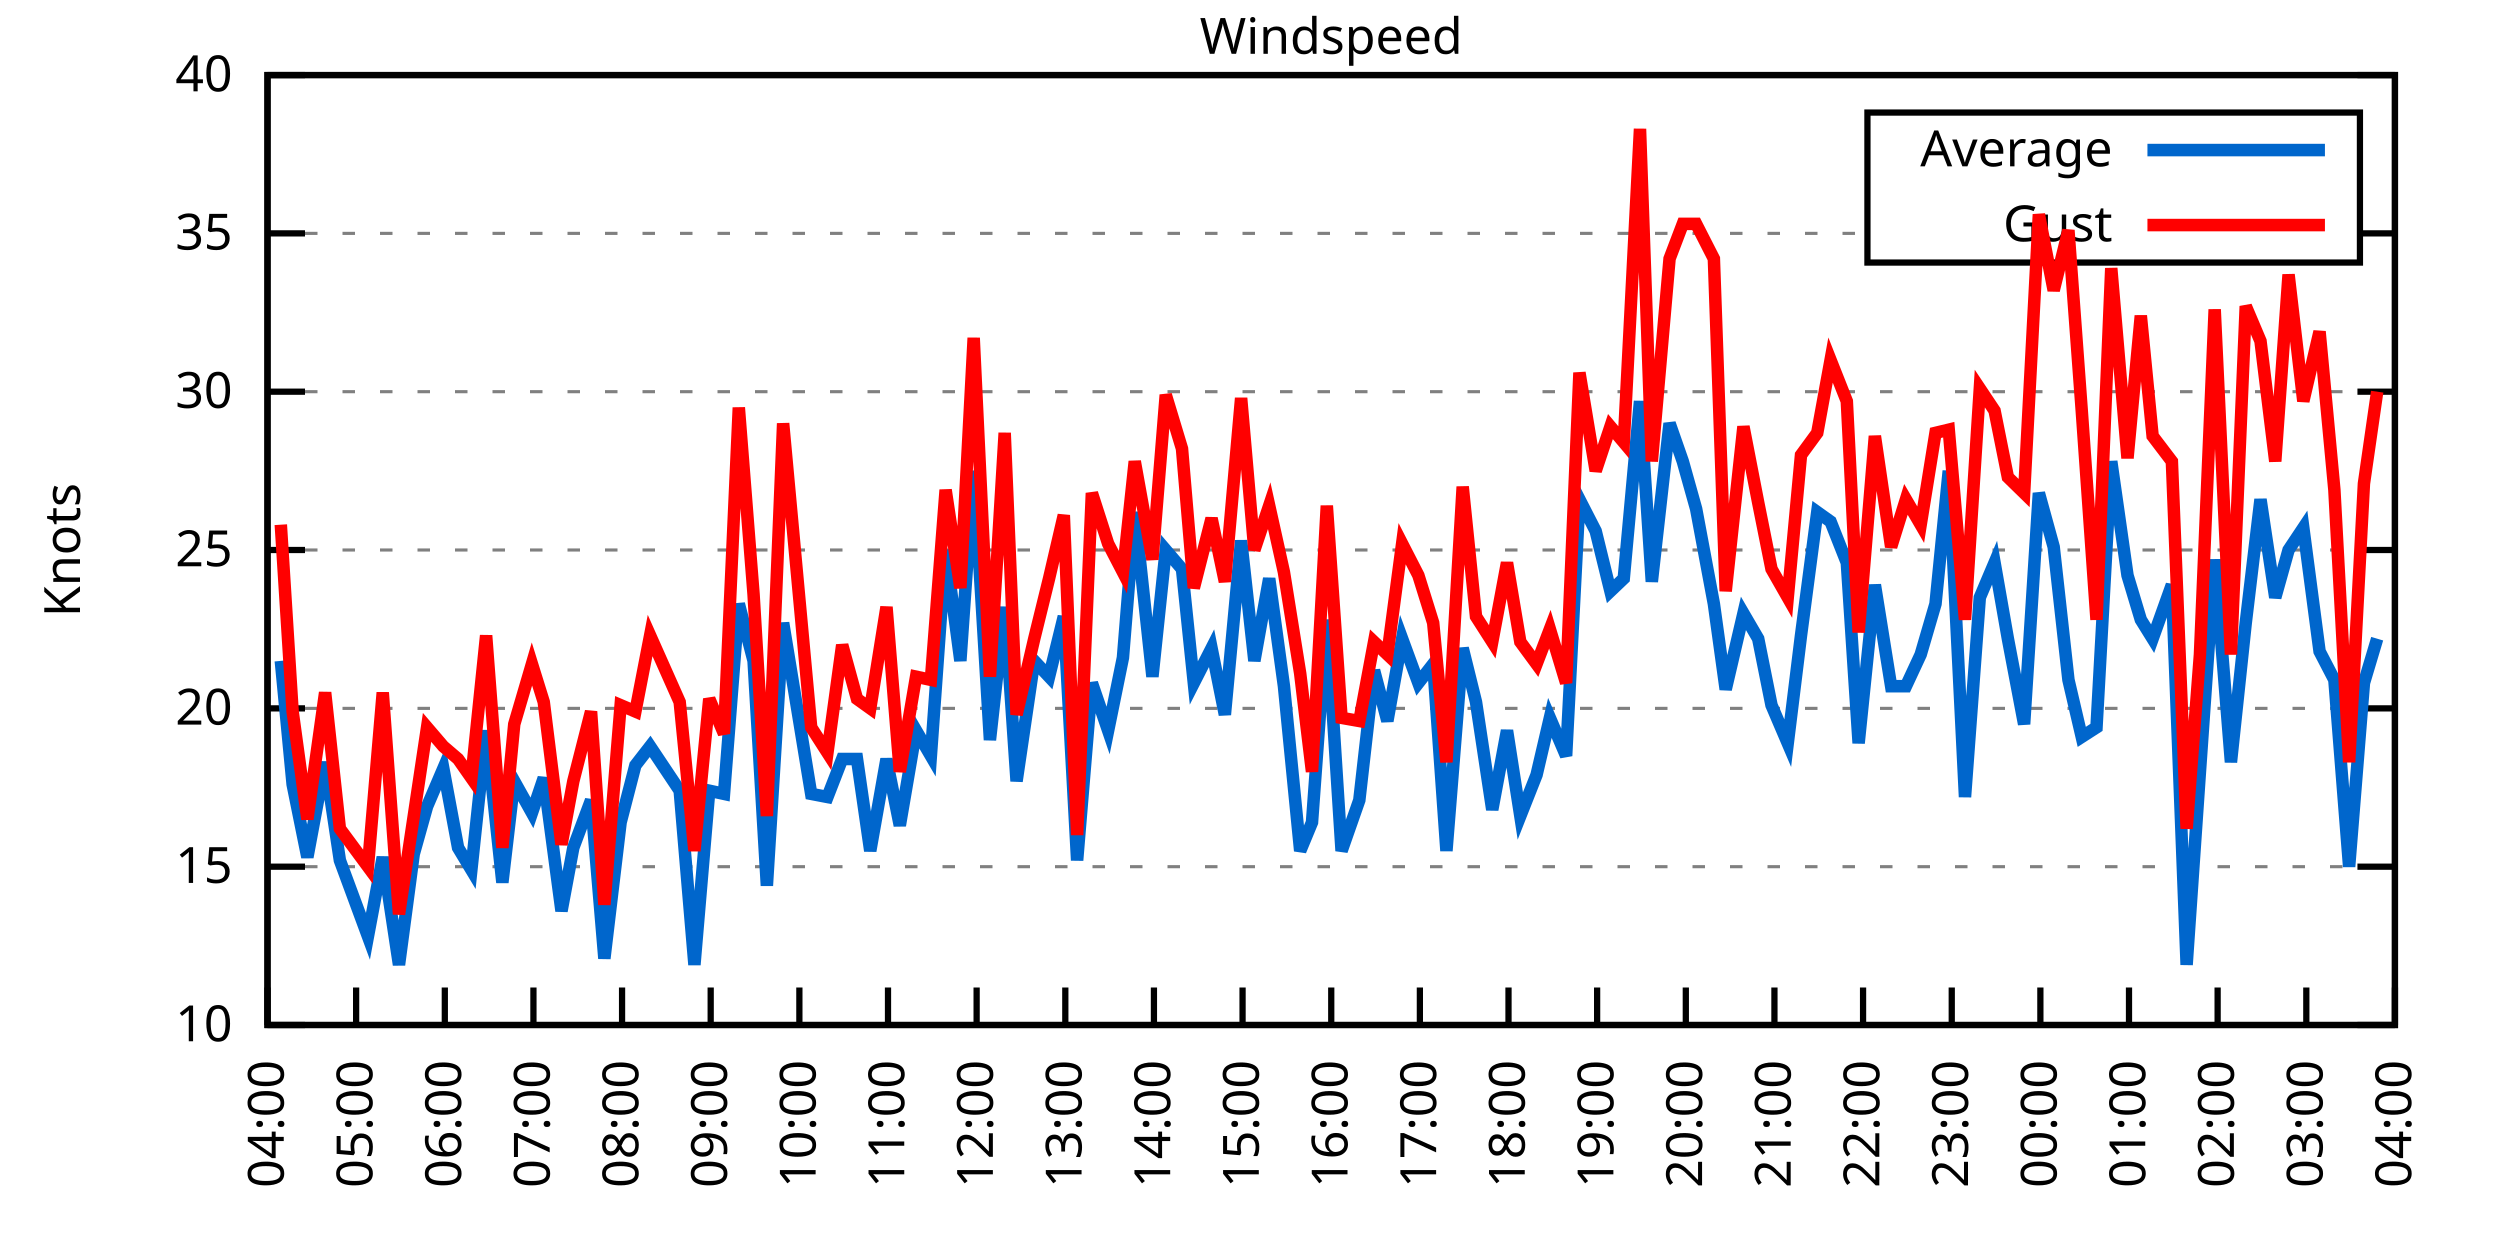
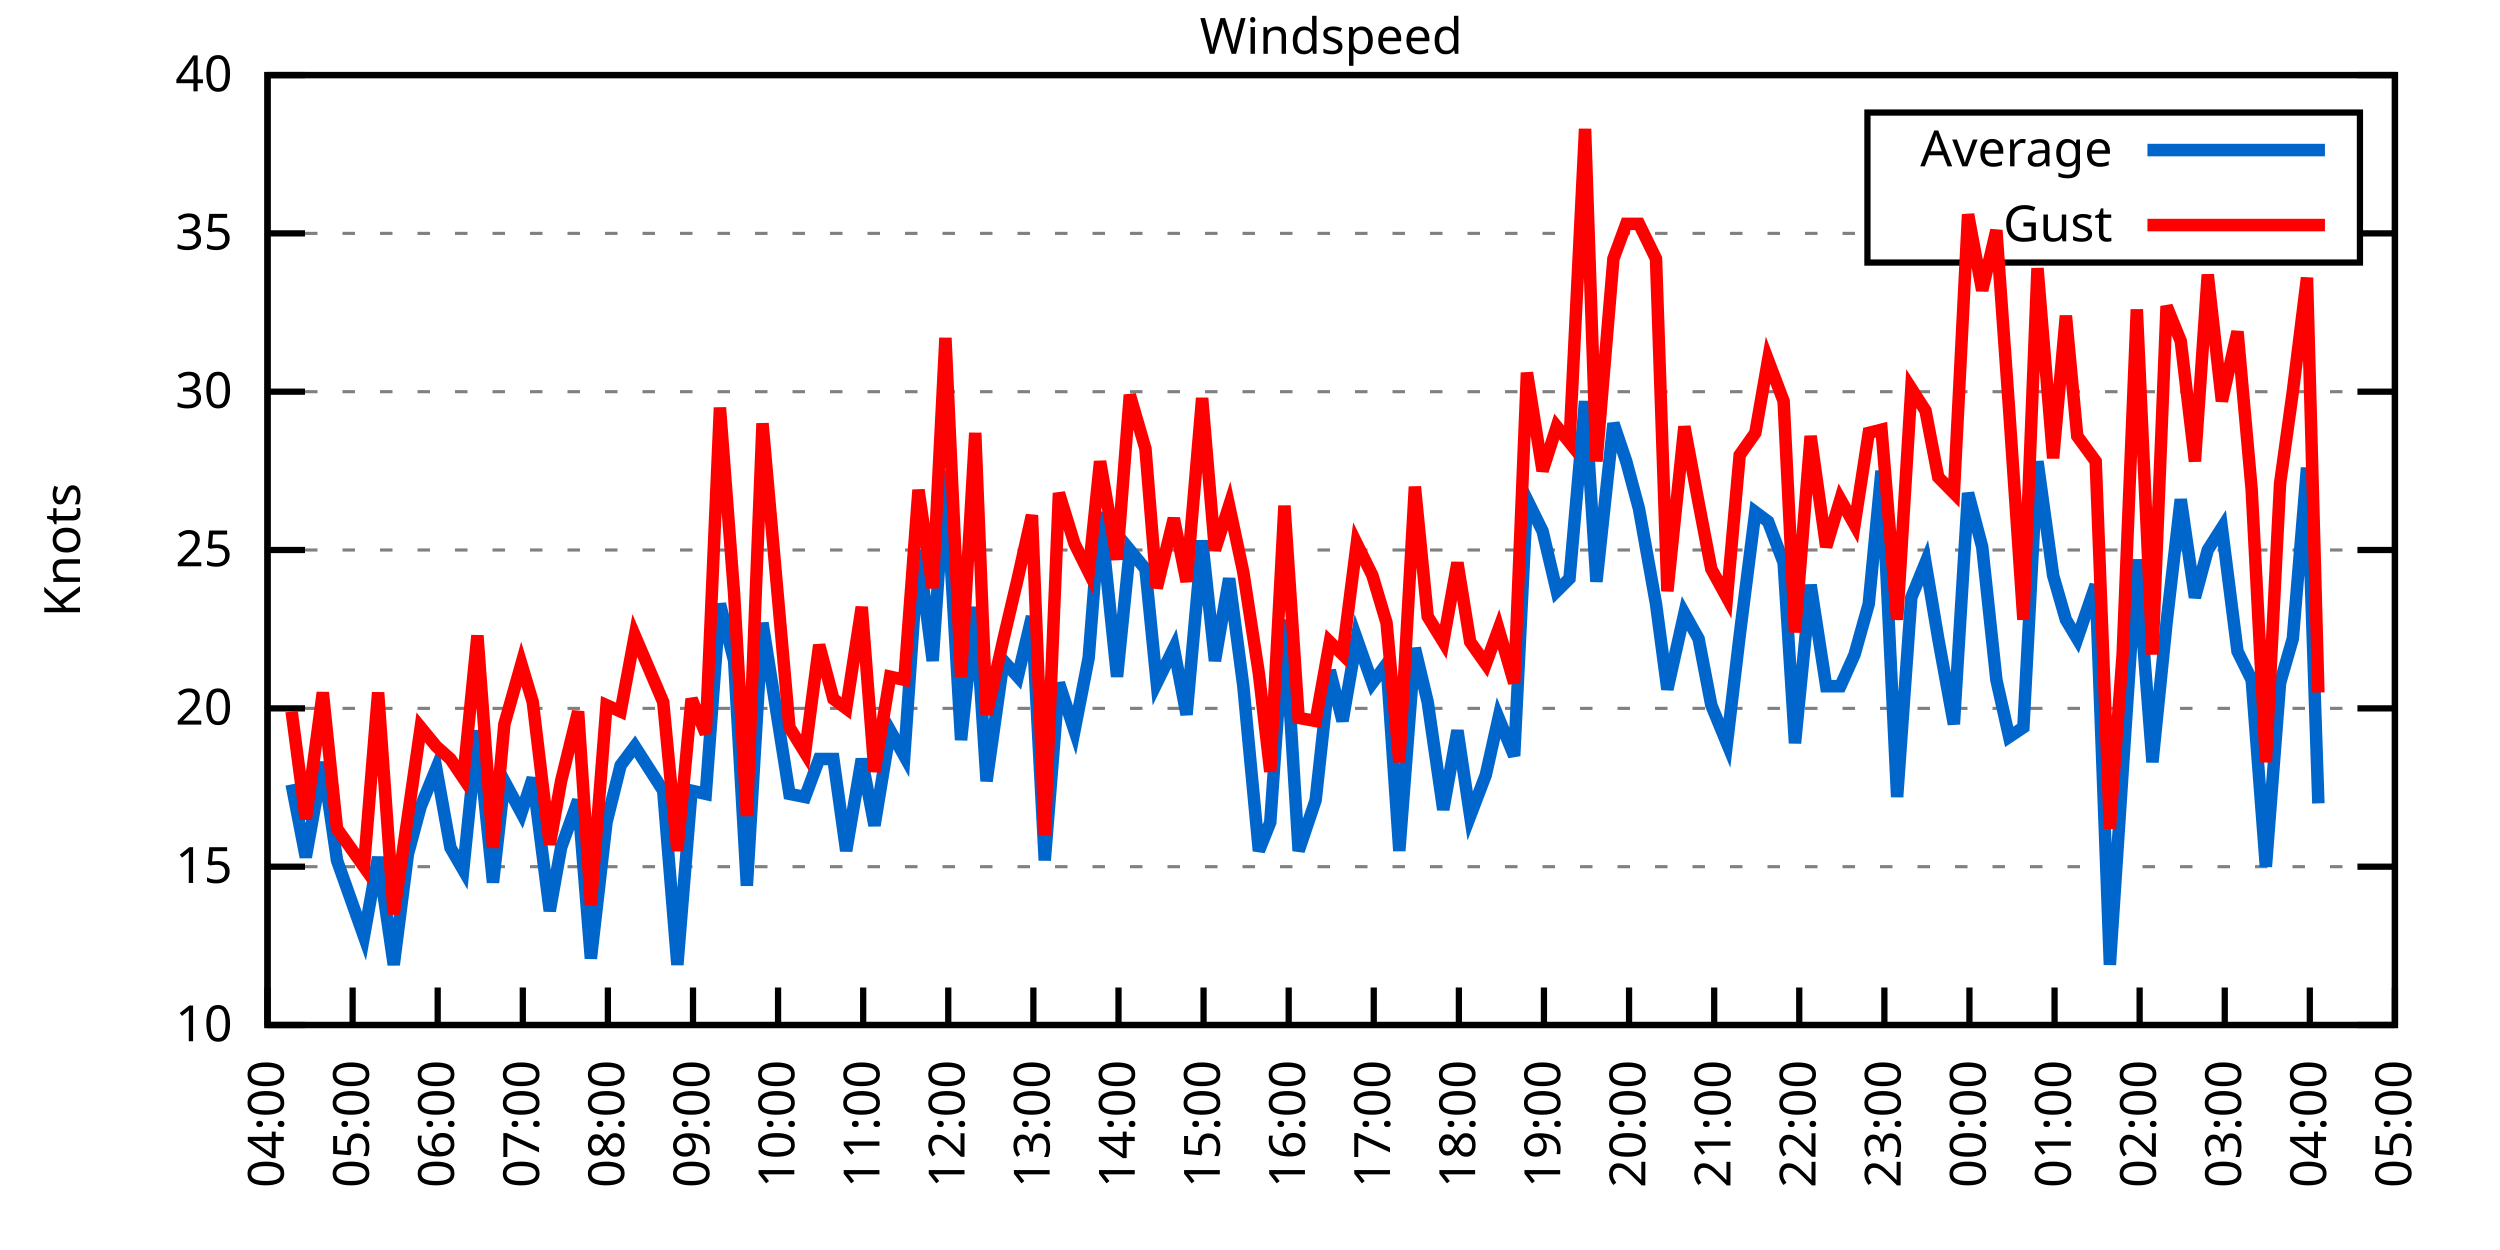
<svg xmlns="http://www.w3.org/2000/svg" xmlns:xlink="http://www.w3.org/1999/xlink" width="400" height="200" viewBox="0 0 400 200">
  <g id="gnuplot_canvas">
    <rect x="0" y="0" width="400" height="200" fill="none" />
    <defs>
      <circle id="gpDot" r="0.5" stroke-width="0.5" stroke="currentColor" />
      <path id="gpPt0" stroke-width="0.333" stroke="currentColor" d="M-1,0 h2 M0,-1 v2" />
      <path id="gpPt1" stroke-width="0.333" stroke="currentColor" d="M-1,-1 L1,1 M1,-1 L-1,1" />
      <path id="gpPt2" stroke-width="0.333" stroke="currentColor" d="M-1,0 L1,0 M0,-1 L0,1 M-1,-1 L1,1 M-1,1 L1,-1" />
      <rect id="gpPt3" stroke-width="0.333" stroke="currentColor" x="-1" y="-1" width="2" height="2" />
      <rect id="gpPt4" stroke-width="0.333" stroke="currentColor" fill="currentColor" x="-1" y="-1" width="2" height="2" />
      <circle id="gpPt5" stroke-width="0.333" stroke="currentColor" cx="0" cy="0" r="1" />
      <use xlink:href="#gpPt5" id="gpPt6" fill="currentColor" stroke="none" />
      <path id="gpPt7" stroke-width="0.333" stroke="currentColor" d="M0,-1.33 L-1.33,0.67 L1.33,0.67 z" />
      <use xlink:href="#gpPt7" id="gpPt8" fill="currentColor" stroke="none" />
      <use xlink:href="#gpPt7" id="gpPt9" stroke="currentColor" transform="rotate(180)" />
      <use xlink:href="#gpPt9" id="gpPt10" fill="currentColor" stroke="none" />
      <use xlink:href="#gpPt3" id="gpPt11" stroke="currentColor" transform="rotate(45)" />
      <use xlink:href="#gpPt11" id="gpPt12" fill="currentColor" stroke="none" />
      <path id="gpPt13" stroke-width="0.333" stroke="currentColor" d="M0,1.330 L1.265,0.411 L0.782,-1.067 L-0.782,-1.076 L-1.265,0.411 z" />
      <use xlink:href="#gpPt13" id="gpPt14" fill="currentColor" stroke="none" />
      <filter id="textbox" filterUnits="objectBoundingBox" x="0" y="0" height="1" width="1">
        <feFlood flood-color="white" flood-opacity="1" result="bgnd" />
        <feComposite in="SourceGraphic" in2="bgnd" operator="atop" />
      </filter>
      <filter id="greybox" filterUnits="objectBoundingBox" x="0" y="0" height="1" width="1">
        <feFlood flood-color="lightgrey" flood-opacity="1" result="grey" />
        <feComposite in="SourceGraphic" in2="grey" operator="atop" />
      </filter>
    </defs>
    <g fill="none" color="white" stroke="currentColor" stroke-width="1.00" stroke-linecap="butt" stroke-linejoin="miter">
</g>
    <g fill="none" color="black" stroke="currentColor" stroke-width="1.00" stroke-linecap="butt" stroke-linejoin="miter">
      <g stroke="none" shape-rendering="crispEdges">
        <polygon fill="rgb(255, 255, 255)" points="42.80,164.00 383.18,164.00 383.18,12.02 42.80,12.02 " />
      </g>
    </g>
    <g fill="none" color="black" stroke="currentColor" stroke-width="1.00" stroke-linecap="butt" stroke-linejoin="miter">
</g>
    <g fill="none" color="black" stroke="black" stroke-width="0.50" stroke-linecap="butt" stroke-linejoin="miter">
</g>
    <g fill="none" color="gray" stroke="currentColor" stroke-width="0.50" stroke-linecap="butt" stroke-linejoin="miter">
      <path stroke="gray" stroke-dasharray="2,4" class="gridline" d="M42.80,164.00 L383.19,164.00  " />
    </g>
    <g fill="none" color="gray" stroke="gray" stroke-width="1.00" stroke-linecap="butt" stroke-linejoin="miter">
</g>
    <g fill="none" color="black" stroke="currentColor" stroke-width="1.00" stroke-linecap="butt" stroke-linejoin="miter">
      <path stroke="black" d="M42.80,164.00 L48.80,164.00 M383.19,164.00 L377.19,164.00  " />
      <g transform="translate(37.20,166.60)" stroke="none" fill="black" font-family="Sans" font-size="8.00" text-anchor="end">
        <text>
          <tspan font-family="Sans"> 10</tspan>
        </text>
      </g>
    </g>
    <g fill="none" color="black" stroke="currentColor" stroke-width="1.00" stroke-linecap="butt" stroke-linejoin="miter">
</g>
    <g fill="none" color="black" stroke="black" stroke-width="0.50" stroke-linecap="butt" stroke-linejoin="miter">
</g>
    <g fill="none" color="gray" stroke="currentColor" stroke-width="0.50" stroke-linecap="butt" stroke-linejoin="miter">
      <path stroke="gray" stroke-dasharray="2,4" class="gridline" d="M42.80,138.67 L383.19,138.67  " />
    </g>
    <g fill="none" color="gray" stroke="gray" stroke-width="1.00" stroke-linecap="butt" stroke-linejoin="miter">
</g>
    <g fill="none" color="black" stroke="currentColor" stroke-width="1.00" stroke-linecap="butt" stroke-linejoin="miter">
      <path stroke="black" d="M42.80,138.67 L48.80,138.67 M383.19,138.67 L377.19,138.67  " />
      <g transform="translate(37.20,141.27)" stroke="none" fill="black" font-family="Sans" font-size="8.00" text-anchor="end">
        <text>
          <tspan font-family="Sans"> 15</tspan>
        </text>
      </g>
    </g>
    <g fill="none" color="black" stroke="currentColor" stroke-width="1.00" stroke-linecap="butt" stroke-linejoin="miter">
</g>
    <g fill="none" color="black" stroke="black" stroke-width="0.50" stroke-linecap="butt" stroke-linejoin="miter">
</g>
    <g fill="none" color="gray" stroke="currentColor" stroke-width="0.50" stroke-linecap="butt" stroke-linejoin="miter">
      <path stroke="gray" stroke-dasharray="2,4" class="gridline" d="M42.80,113.34 L383.19,113.34  " />
    </g>
    <g fill="none" color="gray" stroke="gray" stroke-width="1.00" stroke-linecap="butt" stroke-linejoin="miter">
</g>
    <g fill="none" color="black" stroke="currentColor" stroke-width="1.00" stroke-linecap="butt" stroke-linejoin="miter">
      <path stroke="black" d="M42.80,113.34 L48.80,113.34 M383.19,113.34 L377.19,113.34  " />
      <g transform="translate(37.20,115.94)" stroke="none" fill="black" font-family="Sans" font-size="8.00" text-anchor="end">
        <text>
          <tspan font-family="Sans"> 20</tspan>
        </text>
      </g>
    </g>
    <g fill="none" color="black" stroke="currentColor" stroke-width="1.00" stroke-linecap="butt" stroke-linejoin="miter">
</g>
    <g fill="none" color="black" stroke="black" stroke-width="0.50" stroke-linecap="butt" stroke-linejoin="miter">
</g>
    <g fill="none" color="gray" stroke="currentColor" stroke-width="0.50" stroke-linecap="butt" stroke-linejoin="miter">
      <path stroke="gray" stroke-dasharray="2,4" class="gridline" d="M42.80,88.00 L383.19,88.00  " />
    </g>
    <g fill="none" color="gray" stroke="gray" stroke-width="1.00" stroke-linecap="butt" stroke-linejoin="miter">
</g>
    <g fill="none" color="black" stroke="currentColor" stroke-width="1.00" stroke-linecap="butt" stroke-linejoin="miter">
      <path stroke="black" d="M42.80,88.00 L48.80,88.00 M383.19,88.00 L377.19,88.00  " />
      <g transform="translate(37.20,90.60)" stroke="none" fill="black" font-family="Sans" font-size="8.00" text-anchor="end">
        <text>
          <tspan font-family="Sans"> 25</tspan>
        </text>
      </g>
    </g>
    <g fill="none" color="black" stroke="currentColor" stroke-width="1.00" stroke-linecap="butt" stroke-linejoin="miter">
</g>
    <g fill="none" color="black" stroke="black" stroke-width="0.50" stroke-linecap="butt" stroke-linejoin="miter">
</g>
    <g fill="none" color="gray" stroke="currentColor" stroke-width="0.50" stroke-linecap="butt" stroke-linejoin="miter">
      <path stroke="gray" stroke-dasharray="2,4" class="gridline" d="M42.80,62.67 L383.19,62.67  " />
    </g>
    <g fill="none" color="gray" stroke="gray" stroke-width="1.00" stroke-linecap="butt" stroke-linejoin="miter">
</g>
    <g fill="none" color="black" stroke="currentColor" stroke-width="1.00" stroke-linecap="butt" stroke-linejoin="miter">
      <path stroke="black" d="M42.80,62.67 L48.80,62.67 M383.19,62.67 L377.19,62.67  " />
      <g transform="translate(37.20,65.27)" stroke="none" fill="black" font-family="Sans" font-size="8.00" text-anchor="end">
        <text>
          <tspan font-family="Sans"> 30</tspan>
        </text>
      </g>
    </g>
    <g fill="none" color="black" stroke="currentColor" stroke-width="1.00" stroke-linecap="butt" stroke-linejoin="miter">
</g>
    <g fill="none" color="black" stroke="black" stroke-width="0.50" stroke-linecap="butt" stroke-linejoin="miter">
</g>
    <g fill="none" color="gray" stroke="currentColor" stroke-width="0.50" stroke-linecap="butt" stroke-linejoin="miter">
      <path stroke="gray" stroke-dasharray="2,4" class="gridline" d="M42.80,37.34 L298.79,37.34 M377.59,37.34 L383.19,37.34  " />
    </g>
    <g fill="none" color="gray" stroke="gray" stroke-width="1.00" stroke-linecap="butt" stroke-linejoin="miter">
</g>
    <g fill="none" color="black" stroke="currentColor" stroke-width="1.00" stroke-linecap="butt" stroke-linejoin="miter">
      <path stroke="black" d="M42.80,37.34 L48.80,37.34 M383.19,37.34 L377.19,37.34  " />
      <g transform="translate(37.20,39.94)" stroke="none" fill="black" font-family="Sans" font-size="8.00" text-anchor="end">
        <text>
          <tspan font-family="Sans"> 35</tspan>
        </text>
      </g>
    </g>
    <g fill="none" color="black" stroke="currentColor" stroke-width="1.00" stroke-linecap="butt" stroke-linejoin="miter">
</g>
    <g fill="none" color="black" stroke="black" stroke-width="0.50" stroke-linecap="butt" stroke-linejoin="miter">
</g>
    <g fill="none" color="gray" stroke="currentColor" stroke-width="0.50" stroke-linecap="butt" stroke-linejoin="miter">
      <path stroke="gray" stroke-dasharray="2,4" class="gridline" d="M42.80,12.01 L383.19,12.01  " />
    </g>
    <g fill="none" color="gray" stroke="gray" stroke-width="1.00" stroke-linecap="butt" stroke-linejoin="miter">
</g>
    <g fill="none" color="black" stroke="currentColor" stroke-width="1.00" stroke-linecap="butt" stroke-linejoin="miter">
      <path stroke="black" d="M42.80,12.01 L48.80,12.01 M383.19,12.01 L377.19,12.01  " />
      <g transform="translate(37.20,14.61)" stroke="none" fill="black" font-family="Sans" font-size="8.00" text-anchor="end">
        <text>
          <tspan font-family="Sans"> 40</tspan>
        </text>
      </g>
    </g>
    <g fill="none" color="black" stroke="currentColor" stroke-width="1.00" stroke-linecap="butt" stroke-linejoin="miter">
      <path stroke="black" d="M42.80,164.00 L42.80,158.00  " />
      <g transform="translate(45.40,169.60) rotate(270.00)" stroke="none" fill="black" font-family="Sans" font-size="8.00" text-anchor="end">
        <text>
          <tspan font-family="Sans">04:00</tspan>
        </text>
      </g>
    </g>
    <g fill="none" color="black" stroke="currentColor" stroke-width="1.00" stroke-linecap="butt" stroke-linejoin="miter">
-       <path stroke="black" d="M56.98,164.00 L56.98,158.00  " />
-       <g transform="translate(59.58,169.60) rotate(270.00)" stroke="none" fill="black" font-family="Sans" font-size="8.00" text-anchor="end">
+       <path stroke="black" d="M56.42,164.00 L56.42,158.00  " />
+       <g transform="translate(59.02,169.60) rotate(270.00)" stroke="none" fill="black" font-family="Sans" font-size="8.00" text-anchor="end">
        <text>
          <tspan font-family="Sans">05:00</tspan>
        </text>
      </g>
    </g>
    <g fill="none" color="black" stroke="currentColor" stroke-width="1.00" stroke-linecap="butt" stroke-linejoin="miter">
-       <path stroke="black" d="M71.17,164.00 L71.17,158.00  " />
-       <g transform="translate(73.77,169.60) rotate(270.00)" stroke="none" fill="black" font-family="Sans" font-size="8.00" text-anchor="end">
+       <path stroke="black" d="M70.03,164.00 L70.03,158.00  " />
+       <g transform="translate(72.63,169.60) rotate(270.00)" stroke="none" fill="black" font-family="Sans" font-size="8.00" text-anchor="end">
        <text>
          <tspan font-family="Sans">06:00</tspan>
        </text>
      </g>
    </g>
    <g fill="none" color="black" stroke="currentColor" stroke-width="1.00" stroke-linecap="butt" stroke-linejoin="miter">
-       <path stroke="black" d="M85.35,164.00 L85.35,158.00  " />
-       <g transform="translate(87.95,169.60) rotate(270.00)" stroke="none" fill="black" font-family="Sans" font-size="8.00" text-anchor="end">
+       <path stroke="black" d="M83.65,164.00 L83.65,158.00  " />
+       <g transform="translate(86.25,169.60) rotate(270.00)" stroke="none" fill="black" font-family="Sans" font-size="8.00" text-anchor="end">
        <text>
          <tspan font-family="Sans">07:00</tspan>
        </text>
      </g>
    </g>
    <g fill="none" color="black" stroke="currentColor" stroke-width="1.00" stroke-linecap="butt" stroke-linejoin="miter">
-       <path stroke="black" d="M99.53,164.00 L99.53,158.00  " />
-       <g transform="translate(102.13,169.60) rotate(270.00)" stroke="none" fill="black" font-family="Sans" font-size="8.00" text-anchor="end">
+       <path stroke="black" d="M97.26,164.00 L97.26,158.00  " />
+       <g transform="translate(99.86,169.60) rotate(270.00)" stroke="none" fill="black" font-family="Sans" font-size="8.00" text-anchor="end">
        <text>
          <tspan font-family="Sans">08:00</tspan>
        </text>
      </g>
    </g>
    <g fill="none" color="black" stroke="currentColor" stroke-width="1.00" stroke-linecap="butt" stroke-linejoin="miter">
-       <path stroke="black" d="M113.71,164.00 L113.71,158.00  " />
-       <g transform="translate(116.31,169.60) rotate(270.00)" stroke="none" fill="black" font-family="Sans" font-size="8.00" text-anchor="end">
+       <path stroke="black" d="M110.88,164.00 L110.88,158.00  " />
+       <g transform="translate(113.48,169.60) rotate(270.00)" stroke="none" fill="black" font-family="Sans" font-size="8.00" text-anchor="end">
        <text>
          <tspan font-family="Sans">09:00</tspan>
        </text>
      </g>
    </g>
    <g fill="none" color="black" stroke="currentColor" stroke-width="1.00" stroke-linecap="butt" stroke-linejoin="miter">
-       <path stroke="black" d="M127.90,164.00 L127.90,158.00  " />
-       <g transform="translate(130.50,169.60) rotate(270.00)" stroke="none" fill="black" font-family="Sans" font-size="8.00" text-anchor="end">
+       <path stroke="black" d="M124.49,164.00 L124.49,158.00  " />
+       <g transform="translate(127.09,169.60) rotate(270.00)" stroke="none" fill="black" font-family="Sans" font-size="8.00" text-anchor="end">
        <text>
          <tspan font-family="Sans">10:00</tspan>
        </text>
      </g>
    </g>
    <g fill="none" color="black" stroke="currentColor" stroke-width="1.00" stroke-linecap="butt" stroke-linejoin="miter">
-       <path stroke="black" d="M142.08,164.00 L142.08,158.00  " />
-       <g transform="translate(144.68,169.60) rotate(270.00)" stroke="none" fill="black" font-family="Sans" font-size="8.00" text-anchor="end">
+       <path stroke="black" d="M138.11,164.00 L138.11,158.00  " />
+       <g transform="translate(140.71,169.60) rotate(270.00)" stroke="none" fill="black" font-family="Sans" font-size="8.00" text-anchor="end">
        <text>
          <tspan font-family="Sans">11:00</tspan>
        </text>
      </g>
    </g>
    <g fill="none" color="black" stroke="currentColor" stroke-width="1.00" stroke-linecap="butt" stroke-linejoin="miter">
-       <path stroke="black" d="M156.26,164.00 L156.26,158.00  " />
-       <g transform="translate(158.86,169.60) rotate(270.00)" stroke="none" fill="black" font-family="Sans" font-size="8.00" text-anchor="end">
+       <path stroke="black" d="M151.72,164.00 L151.72,158.00  " />
+       <g transform="translate(154.32,169.60) rotate(270.00)" stroke="none" fill="black" font-family="Sans" font-size="8.00" text-anchor="end">
        <text>
          <tspan font-family="Sans">12:00</tspan>
        </text>
      </g>
    </g>
    <g fill="none" color="black" stroke="currentColor" stroke-width="1.00" stroke-linecap="butt" stroke-linejoin="miter">
-       <path stroke="black" d="M170.45,164.00 L170.45,158.00  " />
-       <g transform="translate(173.05,169.60) rotate(270.00)" stroke="none" fill="black" font-family="Sans" font-size="8.00" text-anchor="end">
+       <path stroke="black" d="M165.34,164.00 L165.34,158.00  " />
+       <g transform="translate(167.94,169.60) rotate(270.00)" stroke="none" fill="black" font-family="Sans" font-size="8.00" text-anchor="end">
        <text>
          <tspan font-family="Sans">13:00</tspan>
        </text>
      </g>
    </g>
    <g fill="none" color="black" stroke="currentColor" stroke-width="1.00" stroke-linecap="butt" stroke-linejoin="miter">
-       <path stroke="black" d="M184.63,164.00 L184.63,158.00  " />
-       <g transform="translate(187.23,169.60) rotate(270.00)" stroke="none" fill="black" font-family="Sans" font-size="8.00" text-anchor="end">
+       <path stroke="black" d="M178.96,164.00 L178.96,158.00  " />
+       <g transform="translate(181.56,169.60) rotate(270.00)" stroke="none" fill="black" font-family="Sans" font-size="8.00" text-anchor="end">
        <text>
          <tspan font-family="Sans">14:00</tspan>
        </text>
      </g>
    </g>
    <g fill="none" color="black" stroke="currentColor" stroke-width="1.00" stroke-linecap="butt" stroke-linejoin="miter">
-       <path stroke="black" d="M198.81,164.00 L198.81,158.00  " />
-       <g transform="translate(201.41,169.60) rotate(270.00)" stroke="none" fill="black" font-family="Sans" font-size="8.00" text-anchor="end">
+       <path stroke="black" d="M192.57,164.00 L192.57,158.00  " />
+       <g transform="translate(195.17,169.60) rotate(270.00)" stroke="none" fill="black" font-family="Sans" font-size="8.00" text-anchor="end">
        <text>
          <tspan font-family="Sans">15:00</tspan>
        </text>
      </g>
    </g>
    <g fill="none" color="black" stroke="currentColor" stroke-width="1.00" stroke-linecap="butt" stroke-linejoin="miter">
-       <path stroke="black" d="M213.00,164.00 L213.00,158.00  " />
-       <g transform="translate(215.60,169.60) rotate(270.00)" stroke="none" fill="black" font-family="Sans" font-size="8.00" text-anchor="end">
+       <path stroke="black" d="M206.19,164.00 L206.19,158.00  " />
+       <g transform="translate(208.79,169.60) rotate(270.00)" stroke="none" fill="black" font-family="Sans" font-size="8.00" text-anchor="end">
        <text>
          <tspan font-family="Sans">16:00</tspan>
        </text>
      </g>
    </g>
    <g fill="none" color="black" stroke="currentColor" stroke-width="1.00" stroke-linecap="butt" stroke-linejoin="miter">
-       <path stroke="black" d="M227.18,164.00 L227.18,158.00  " />
-       <g transform="translate(229.78,169.60) rotate(270.00)" stroke="none" fill="black" font-family="Sans" font-size="8.00" text-anchor="end">
+       <path stroke="black" d="M219.80,164.00 L219.80,158.00  " />
+       <g transform="translate(222.40,169.60) rotate(270.00)" stroke="none" fill="black" font-family="Sans" font-size="8.00" text-anchor="end">
        <text>
          <tspan font-family="Sans">17:00</tspan>
        </text>
      </g>
    </g>
    <g fill="none" color="black" stroke="currentColor" stroke-width="1.00" stroke-linecap="butt" stroke-linejoin="miter">
-       <path stroke="black" d="M241.36,164.00 L241.36,158.00  " />
-       <g transform="translate(243.96,169.60) rotate(270.00)" stroke="none" fill="black" font-family="Sans" font-size="8.00" text-anchor="end">
+       <path stroke="black" d="M233.42,164.00 L233.42,158.00  " />
+       <g transform="translate(236.02,169.60) rotate(270.00)" stroke="none" fill="black" font-family="Sans" font-size="8.00" text-anchor="end">
        <text>
          <tspan font-family="Sans">18:00</tspan>
        </text>
      </g>
    </g>
    <g fill="none" color="black" stroke="currentColor" stroke-width="1.00" stroke-linecap="butt" stroke-linejoin="miter">
-       <path stroke="black" d="M255.54,164.00 L255.54,158.00  " />
-       <g transform="translate(258.14,169.60) rotate(270.00)" stroke="none" fill="black" font-family="Sans" font-size="8.00" text-anchor="end">
+       <path stroke="black" d="M247.03,164.00 L247.03,158.00  " />
+       <g transform="translate(249.63,169.60) rotate(270.00)" stroke="none" fill="black" font-family="Sans" font-size="8.00" text-anchor="end">
        <text>
          <tspan font-family="Sans">19:00</tspan>
        </text>
      </g>
    </g>
    <g fill="none" color="black" stroke="currentColor" stroke-width="1.00" stroke-linecap="butt" stroke-linejoin="miter">
-       <path stroke="black" d="M269.73,164.00 L269.73,158.00  " />
-       <g transform="translate(272.33,169.60) rotate(270.00)" stroke="none" fill="black" font-family="Sans" font-size="8.00" text-anchor="end">
+       <path stroke="black" d="M260.65,164.00 L260.65,158.00  " />
+       <g transform="translate(263.25,169.60) rotate(270.00)" stroke="none" fill="black" font-family="Sans" font-size="8.00" text-anchor="end">
        <text>
          <tspan font-family="Sans">20:00</tspan>
        </text>
      </g>
    </g>
    <g fill="none" color="black" stroke="currentColor" stroke-width="1.00" stroke-linecap="butt" stroke-linejoin="miter">
-       <path stroke="black" d="M283.91,164.00 L283.91,158.00  " />
-       <g transform="translate(286.51,169.60) rotate(270.00)" stroke="none" fill="black" font-family="Sans" font-size="8.00" text-anchor="end">
+       <path stroke="black" d="M274.27,164.00 L274.27,158.00  " />
+       <g transform="translate(276.87,169.60) rotate(270.00)" stroke="none" fill="black" font-family="Sans" font-size="8.00" text-anchor="end">
        <text>
          <tspan font-family="Sans">21:00</tspan>
        </text>
      </g>
    </g>
    <g fill="none" color="black" stroke="currentColor" stroke-width="1.00" stroke-linecap="butt" stroke-linejoin="miter">
-       <path stroke="black" d="M298.09,164.00 L298.09,158.00  " />
-       <g transform="translate(300.69,169.60) rotate(270.00)" stroke="none" fill="black" font-family="Sans" font-size="8.00" text-anchor="end">
+       <path stroke="black" d="M287.88,164.00 L287.88,158.00  " />
+       <g transform="translate(290.48,169.60) rotate(270.00)" stroke="none" fill="black" font-family="Sans" font-size="8.00" text-anchor="end">
        <text>
          <tspan font-family="Sans">22:00</tspan>
        </text>
      </g>
    </g>
    <g fill="none" color="black" stroke="currentColor" stroke-width="1.00" stroke-linecap="butt" stroke-linejoin="miter">
-       <path stroke="black" d="M312.28,164.00 L312.28,158.00  " />
-       <g transform="translate(314.88,169.60) rotate(270.00)" stroke="none" fill="black" font-family="Sans" font-size="8.00" text-anchor="end">
+       <path stroke="black" d="M301.50,164.00 L301.50,158.00  " />
+       <g transform="translate(304.10,169.60) rotate(270.00)" stroke="none" fill="black" font-family="Sans" font-size="8.00" text-anchor="end">
        <text>
          <tspan font-family="Sans">23:00</tspan>
        </text>
      </g>
    </g>
    <g fill="none" color="black" stroke="currentColor" stroke-width="1.00" stroke-linecap="butt" stroke-linejoin="miter">
-       <path stroke="black" d="M326.46,164.00 L326.46,158.00  " />
-       <g transform="translate(329.06,169.60) rotate(270.00)" stroke="none" fill="black" font-family="Sans" font-size="8.00" text-anchor="end">
+       <path stroke="black" d="M315.11,164.00 L315.11,158.00  " />
+       <g transform="translate(317.71,169.60) rotate(270.00)" stroke="none" fill="black" font-family="Sans" font-size="8.00" text-anchor="end">
        <text>
          <tspan font-family="Sans">00:00</tspan>
        </text>
      </g>
    </g>
    <g fill="none" color="black" stroke="currentColor" stroke-width="1.00" stroke-linecap="butt" stroke-linejoin="miter">
-       <path stroke="black" d="M340.64,164.00 L340.64,158.00  " />
-       <g transform="translate(343.24,169.60) rotate(270.00)" stroke="none" fill="black" font-family="Sans" font-size="8.00" text-anchor="end">
+       <path stroke="black" d="M328.73,164.00 L328.73,158.00  " />
+       <g transform="translate(331.33,169.60) rotate(270.00)" stroke="none" fill="black" font-family="Sans" font-size="8.00" text-anchor="end">
        <text>
          <tspan font-family="Sans">01:00</tspan>
        </text>
      </g>
    </g>
    <g fill="none" color="black" stroke="currentColor" stroke-width="1.00" stroke-linecap="butt" stroke-linejoin="miter">
-       <path stroke="black" d="M354.82,164.00 L354.82,158.00  " />
-       <g transform="translate(357.42,169.60) rotate(270.00)" stroke="none" fill="black" font-family="Sans" font-size="8.00" text-anchor="end">
+       <path stroke="black" d="M342.34,164.00 L342.34,158.00  " />
+       <g transform="translate(344.94,169.60) rotate(270.00)" stroke="none" fill="black" font-family="Sans" font-size="8.00" text-anchor="end">
        <text>
          <tspan font-family="Sans">02:00</tspan>
        </text>
      </g>
    </g>
    <g fill="none" color="black" stroke="currentColor" stroke-width="1.00" stroke-linecap="butt" stroke-linejoin="miter">
-       <path stroke="black" d="M369.01,164.00 L369.01,158.00  " />
-       <g transform="translate(371.61,169.60) rotate(270.00)" stroke="none" fill="black" font-family="Sans" font-size="8.00" text-anchor="end">
+       <path stroke="black" d="M355.96,164.00 L355.96,158.00  " />
+       <g transform="translate(358.56,169.60) rotate(270.00)" stroke="none" fill="black" font-family="Sans" font-size="8.00" text-anchor="end">
        <text>
          <tspan font-family="Sans">03:00</tspan>
+         </text>
+       </g>
+     </g>
+     <g fill="none" color="black" stroke="currentColor" stroke-width="1.00" stroke-linecap="butt" stroke-linejoin="miter">
+       <path stroke="black" d="M369.57,164.00 L369.57,158.00  " />
+       <g transform="translate(372.17,169.60) rotate(270.00)" stroke="none" fill="black" font-family="Sans" font-size="8.00" text-anchor="end">
+         <text>
+           <tspan font-family="Sans">04:00</tspan>
        </text>
      </g>
    </g>
    <g fill="none" color="black" stroke="currentColor" stroke-width="1.00" stroke-linecap="butt" stroke-linejoin="miter">
      <path stroke="black" d="M383.19,164.00 L383.19,158.00  " />
      <g transform="translate(385.79,169.60) rotate(270.00)" stroke="none" fill="black" font-family="Sans" font-size="8.00" text-anchor="end">
        <text>
-           <tspan font-family="Sans">04:00</tspan>
+           <tspan font-family="Sans">05:00</tspan>
        </text>
      </g>
    </g>
    <g fill="none" color="black" stroke="currentColor" stroke-width="1.00" stroke-linecap="butt" stroke-linejoin="miter">
</g>
    <g fill="none" color="black" stroke="currentColor" stroke-width="1.00" stroke-linecap="butt" stroke-linejoin="miter">
      <path stroke="black" d="M42.80,12.01 L42.80,164.00 L383.19,164.00 L383.19,12.01 L42.80,12.01 Z  " />
    </g>
    <g fill="none" color="black" stroke="currentColor" stroke-width="1.00" stroke-linecap="butt" stroke-linejoin="miter">
</g>
    <g fill="none" color="black" stroke="currentColor" stroke-width="1.00" stroke-linecap="butt" stroke-linejoin="miter">
      <path stroke="black" d="M298.79,42.01 L298.79,18.01 L377.59,18.01 L377.59,42.01 L298.79,42.01 Z  " />
    </g>
    <g id="Windspeed_plot_1">
      <g fill="none" color="white" stroke="black" stroke-width="2.00" stroke-linecap="butt" stroke-linejoin="miter">
</g>
      <g fill="none" color="black" stroke="currentColor" stroke-width="2.00" stroke-linecap="butt" stroke-linejoin="miter">
        <g transform="translate(337.99,26.61)" stroke="none" fill="black" font-family="Sans" font-size="8.00" text-anchor="end">
          <text>
            <tspan font-family="Sans">Average</tspan>
          </text>
        </g>
      </g>
      <g fill="none" color="black" stroke="currentColor" stroke-width="2.00" stroke-linecap="butt" stroke-linejoin="miter">
-         <path stroke="rgb(  0, 102, 204)" d="M343.59,24.01 L371.99,24.01 M44.93,105.74 L46.82,125.50 L49.18,137.15 L52.02,121.95 L54.38,137.66 L58.87,149.81   L61.24,137.15 L63.84,154.37 L66.20,136.64 L68.33,129.04 L70.93,122.96 L73.29,135.63 L75.42,139.17 L77.78,116.88   L80.38,141.20 L82.28,124.99 L85.11,130.06 L87.00,124.48 L89.84,145.76 L91.73,135.63 L94.57,128.03 L96.70,153.36   L99.30,131.58 L101.66,122.46 L104.02,119.42 L108.75,126.51 L111.11,154.37 L113.48,126.51 L115.84,127.02 L118.21,96.62   L120.57,105.74 L122.70,141.71 L125.30,99.66 L129.79,127.02 L132.39,127.52 L134.75,121.44 L137.12,121.44 L139.24,136.14   L141.84,121.44 L143.97,132.08 L146.57,116.88 L148.94,120.94 L151.30,88.00 L153.66,105.74 L155.79,75.34 L158.39,118.40   L160.75,97.12 L162.65,124.99 L165.48,105.74 L167.85,108.27 L170.21,98.64 L172.34,137.66 L174.70,109.28 L177.30,116.88   L179.67,105.23 L181.56,81.93 L184.39,108.27 L186.52,88.00 L189.12,91.04 L191.01,109.28 L193.85,103.71 L195.98,114.35   L198.58,86.49 L200.70,105.74 L203.07,92.56 L205.43,109.79 L208.03,136.14 L209.92,131.58 L212.29,99.15 L214.65,136.14   L217.49,128.03 L219.85,107.26 L221.98,115.36 L224.34,102.19 L226.94,109.28 L229.31,106.24 L231.43,136.14 L234.03,103.71   L236.16,112.32 L238.76,129.55 L241.12,116.88 L243.25,130.56 L245.85,123.98 L247.98,114.86 L250.58,120.94 L252.71,79.90   L255.31,84.97 L257.67,94.59 L259.80,92.56 L262.40,64.19 L264.29,93.07 L267.13,67.74 L269.25,73.82 L271.38,81.42   L274.22,96.62 L276.11,110.30 L278.95,98.14 L281.31,102.19 L283.44,112.83 L286.04,118.91 L288.16,101.68 L290.76,81.93   L292.89,83.45 L295.49,90.03 L297.38,118.91 L299.98,93.58 L302.58,109.79 L304.95,109.79 L307.31,104.72 L309.68,96.62   L311.80,75.34 L314.40,127.52 L316.77,95.60 L319.13,90.03 L321.26,102.19 L323.86,115.87 L326.22,78.89 L328.59,87.50   L330.95,108.78 L333.08,117.90 L335.44,116.38 L337.80,73.82 L340.40,92.06 L342.53,99.15 L344.42,102.19 L347.50,93.58   L349.86,154.37 L351.99,123.47 L354.35,89.52 L356.95,121.95 L359.32,99.66 L361.68,79.90 L364.04,95.60 L366.17,88.00   L368.53,84.46 L371.13,104.22 L373.50,108.78 L375.86,138.67 L378.23,109.28 L380.35,102.19  " />
+         <path stroke="rgb(  0, 102, 204)" d="M343.59,24.01 L371.99,24.01 M46.66,125.50 L48.93,137.15 L51.65,121.95 L53.92,137.66 L58.23,149.81 L60.50,137.15   L63.00,154.37 L65.27,136.64 L67.31,129.04 L69.80,122.96 L72.07,135.63 L74.12,139.17 L76.39,116.88 L78.88,141.20   L80.70,124.99 L83.42,130.06 L85.24,124.48 L87.96,145.76 L89.77,135.63 L92.50,128.03 L94.54,153.36 L97.04,131.58   L99.30,122.46 L101.57,119.42 L106.11,126.51 L108.38,154.37 L110.65,126.51 L112.92,127.02 L115.19,96.62 L117.46,105.74   L119.50,141.71 L122.00,99.66 L126.31,127.02 L128.81,127.52 L131.07,121.44 L133.34,121.44 L135.39,136.14 L137.88,121.44   L139.92,132.08 L142.42,116.88 L144.69,120.94 L146.96,88.00 L149.23,105.74 L151.27,75.34 L153.77,118.40 L156.04,97.12   L157.85,124.99 L160.57,105.74 L162.84,108.27 L165.11,98.64 L167.16,137.66 L169.43,109.28 L171.92,116.88 L174.19,105.23   L176.01,81.93 L178.73,108.27 L180.77,88.00 L183.27,91.04 L185.08,109.28 L187.81,103.71 L189.85,114.35 L192.34,86.49   L194.39,105.74 L196.66,92.56 L198.93,109.79 L201.42,136.14 L203.24,131.58 L205.51,99.15 L207.78,136.14 L210.50,128.03   L212.77,107.26 L214.81,115.36 L217.08,102.19 L219.58,109.28 L221.85,106.24 L223.89,136.14 L226.38,103.71 L228.43,112.32   L230.92,129.55 L233.19,116.88 L235.23,130.56 L237.73,123.98 L239.77,114.86 L242.27,120.94 L244.31,79.90 L246.81,84.97   L249.08,94.59 L251.12,92.56 L253.61,64.19 L255.43,93.07 L258.15,67.74 L260.20,73.82 L262.24,81.42 L264.96,96.62   L266.78,110.30 L269.50,98.14 L271.77,102.19 L273.81,112.83 L276.31,118.91 L278.35,101.68 L280.85,81.93 L282.89,83.45   L285.38,90.03 L287.20,118.91 L289.70,93.58 L292.19,109.79 L294.46,109.79 L296.73,104.72 L299.00,96.62 L301.04,75.34   L303.54,127.52 L305.81,95.60 L308.08,90.03 L310.12,102.19 L312.62,115.87 L314.89,78.89 L317.15,87.50 L319.42,108.78   L321.47,117.90 L323.74,116.38 L326.00,73.82 L328.50,92.06 L330.54,99.15 L332.36,102.19 L335.31,93.58 L337.58,154.37   L339.62,123.47 L341.89,89.52 L344.39,121.95 L346.65,99.66 L348.92,79.90 L351.19,95.60 L353.24,88.00 L355.50,84.46   L358.00,104.22 L360.27,108.78 L362.54,138.67 L364.81,109.28 L366.85,102.19 L369.12,74.83 L370.94,128.54  " />
      </g>
    </g>
    <g id="Windspeed_plot_2">
      <g fill="none" color="black" stroke="currentColor" stroke-width="2.00" stroke-linecap="butt" stroke-linejoin="miter">
        <g transform="translate(337.99,38.61)" stroke="none" fill="black" font-family="Sans" font-size="8.00" text-anchor="end">
          <text>
            <tspan font-family="Sans">Gust</tspan>
          </text>
        </g>
      </g>
      <g fill="none" color="black" stroke="currentColor" stroke-width="2.00" stroke-linecap="butt" stroke-linejoin="miter">
-         <path stroke="rgb(255,   0,   0)" d="M343.59,36.01 L371.99,36.01 M44.93,83.95 L46.82,113.84 L49.18,131.07 L52.02,110.80 L54.38,132.59 L58.87,138.67   L61.24,110.80 L63.84,146.27 L66.20,130.56 L68.33,116.38 L70.93,119.42 L73.29,121.44 L75.42,124.48 L77.78,101.68   L80.38,135.63 L82.28,115.87 L85.11,106.24 L87.00,112.32 L89.84,135.12 L91.73,124.99 L94.57,113.84 L96.70,144.75   L99.30,112.83 L101.66,113.84 L104.02,101.68 L108.75,112.32 L111.11,136.14 L113.48,111.82 L115.84,117.39 L118.21,65.21   L120.57,95.10 L122.70,130.56 L125.30,67.74 L129.79,116.38 L132.39,120.43 L134.75,103.20 L137.12,111.82 L139.24,113.34   L141.84,97.12 L143.97,123.47 L146.57,108.27 L148.94,108.78 L151.30,78.38 L153.66,94.08 L155.79,54.06 L158.39,108.27   L160.75,69.26 L162.65,114.35 L165.48,102.19 L167.85,92.56 L170.21,82.43 L172.34,133.60 L174.70,78.89 L177.30,86.99   L179.67,91.55 L181.56,73.82 L184.39,89.52 L186.52,63.18 L189.12,71.79 L191.01,94.08 L193.85,82.94 L195.98,93.07   L198.58,63.69 L200.70,88.00 L203.07,80.91 L205.43,91.55 L208.03,107.76 L209.92,123.47 L212.29,80.91 L214.65,114.86   L217.49,115.36 L219.85,102.70 L221.98,104.72 L224.34,86.99 L226.94,92.06 L229.31,99.66 L231.43,121.95 L234.03,77.87   L236.16,98.64 L238.76,102.70 L241.12,90.03 L243.25,102.70 L245.85,106.24 L247.98,100.67 L250.58,109.28 L252.71,59.63   L255.31,75.34 L257.67,68.25 L259.80,70.78 L262.40,20.62 L264.29,73.82 L267.13,41.39 L269.25,35.82 L271.38,35.82   L274.22,41.39 L276.11,94.59 L278.95,68.25 L281.31,80.41 L283.44,91.04 L286.04,95.60 L288.16,72.81 L290.76,69.26   L292.89,57.61 L295.49,64.19 L297.38,101.18 L299.98,69.77 L302.58,87.50 L304.95,79.90 L307.31,83.95 L309.68,69.26   L311.80,68.75 L314.40,99.15 L316.77,62.17 L319.13,65.71 L321.26,76.35 L323.86,78.89 L326.22,34.30 L328.59,46.46   L330.95,36.84 L333.08,65.71 L335.44,99.15 L337.80,42.91 L340.40,73.31 L342.53,50.51 L344.42,69.77 L347.50,73.82   L349.86,132.59 L351.99,104.72 L354.35,49.50 L356.95,104.72 L359.32,48.99 L361.68,54.57 L364.04,73.82 L366.17,43.93   L368.53,64.19 L371.13,53.05 L373.50,78.38 L375.86,121.95 L378.23,77.37 L380.35,62.67  " />
+         <path stroke="rgb(255,   0,   0)" d="M343.59,36.01 L371.99,36.01 M46.66,113.84 L48.93,131.07 L51.65,110.80 L53.92,132.59 L58.23,138.67 L60.50,110.80   L63.00,146.27 L65.27,130.56 L67.31,116.38 L69.80,119.42 L72.07,121.44 L74.12,124.48 L76.39,101.68 L78.88,135.63   L80.70,115.87 L83.42,106.24 L85.24,112.32 L87.96,135.12 L89.77,124.99 L92.50,113.84 L94.54,144.75 L97.04,112.83   L99.30,113.84 L101.57,101.68 L106.11,112.32 L108.38,136.14 L110.65,111.82 L112.92,117.39 L115.19,65.21 L117.46,95.10   L119.50,130.56 L122.00,67.74 L126.31,116.38 L128.81,120.43 L131.07,103.20 L133.34,111.82 L135.39,113.34 L137.88,97.12   L139.92,123.47 L142.42,108.27 L144.69,108.78 L146.96,78.38 L149.23,94.08 L151.27,54.06 L153.77,108.27 L156.04,69.26   L157.85,114.35 L160.57,102.19 L162.84,92.56 L165.11,82.43 L167.16,133.60 L169.43,78.89 L171.92,86.99 L174.19,91.55   L176.01,73.82 L178.73,89.52 L180.77,63.18 L183.27,71.79 L185.08,94.08 L187.81,82.94 L189.85,93.07 L192.34,63.69   L194.39,88.00 L196.66,80.91 L198.93,91.55 L201.42,107.76 L203.24,123.47 L205.51,80.91 L207.78,114.86 L210.50,115.36   L212.77,102.70 L214.81,104.72 L217.08,86.99 L219.58,92.06 L221.85,99.66 L223.89,121.95 L226.38,77.87 L228.43,98.64   L230.92,102.70 L233.19,90.03 L235.23,102.70 L237.73,106.24 L239.77,100.67 L242.27,109.28 L244.31,59.63 L246.81,75.34   L249.08,68.25 L251.12,70.78 L253.61,20.62 L255.43,73.82 L258.15,41.39 L260.20,35.82 L262.24,35.82 L264.96,41.39   L266.78,94.59 L269.50,68.25 L271.77,80.41 L273.81,91.04 L276.31,95.60 L278.35,72.81 L280.85,69.26 L282.89,57.61   L285.38,64.19 L287.20,101.18 L289.70,69.77 L292.19,87.50 L294.46,79.90 L296.73,83.95 L299.00,69.26 L301.04,68.75   L303.54,99.15 L305.81,62.17 L308.08,65.71 L310.12,76.35 L312.62,78.89 L314.89,34.30 L317.15,46.46 L319.42,36.84   L321.47,65.71 L323.74,99.15 L326.00,42.91 L328.50,73.31 L330.54,50.51 L332.36,69.77 L335.31,73.82 L337.58,132.59   L339.62,104.72 L341.89,49.50 L344.39,104.72 L346.65,48.99 L348.92,54.57 L351.19,73.82 L353.24,43.93 L355.50,64.19   L358.00,53.05 L360.27,78.38 L362.54,121.95 L364.81,77.37 L366.85,62.67 L369.12,44.43 L370.94,110.80  " />
      </g>
    </g>
    <g fill="none" color="black" stroke="currentColor" stroke-width="2.00" stroke-linecap="butt" stroke-linejoin="miter">
</g>
    <g fill="none" color="black" stroke="black" stroke-width="1.00" stroke-linecap="butt" stroke-linejoin="miter">
</g>
    <g fill="none" color="black" stroke="currentColor" stroke-width="1.00" stroke-linecap="butt" stroke-linejoin="miter">
      <path stroke="black" d="M42.80,12.01 L42.80,164.00 L383.19,164.00 L383.19,12.01 L42.80,12.01 Z  " />
      <g transform="translate(12.80,88.01) rotate(270.00)" stroke="none" fill="black" font-family="Sans" font-size="8.00" text-anchor="middle">
        <text>
          <tspan font-family="Sans">Knots</tspan>
        </text>
      </g>
    </g>
    <g fill="none" color="black" stroke="currentColor" stroke-width="1.00" stroke-linecap="butt" stroke-linejoin="miter">
</g>
    <g fill="none" color="black" stroke="currentColor" stroke-width="1.00" stroke-linecap="butt" stroke-linejoin="miter">
      <g transform="translate(212.99,8.61)" stroke="none" fill="black" font-family="Sans" font-size="8.00" text-anchor="middle">
        <text>
          <tspan font-family="Sans">Windspeed</tspan>
        </text>
      </g>
    </g>
    <g fill="none" color="black" stroke="currentColor" stroke-width="1.00" stroke-linecap="butt" stroke-linejoin="miter">
</g>
  </g>
</svg>
